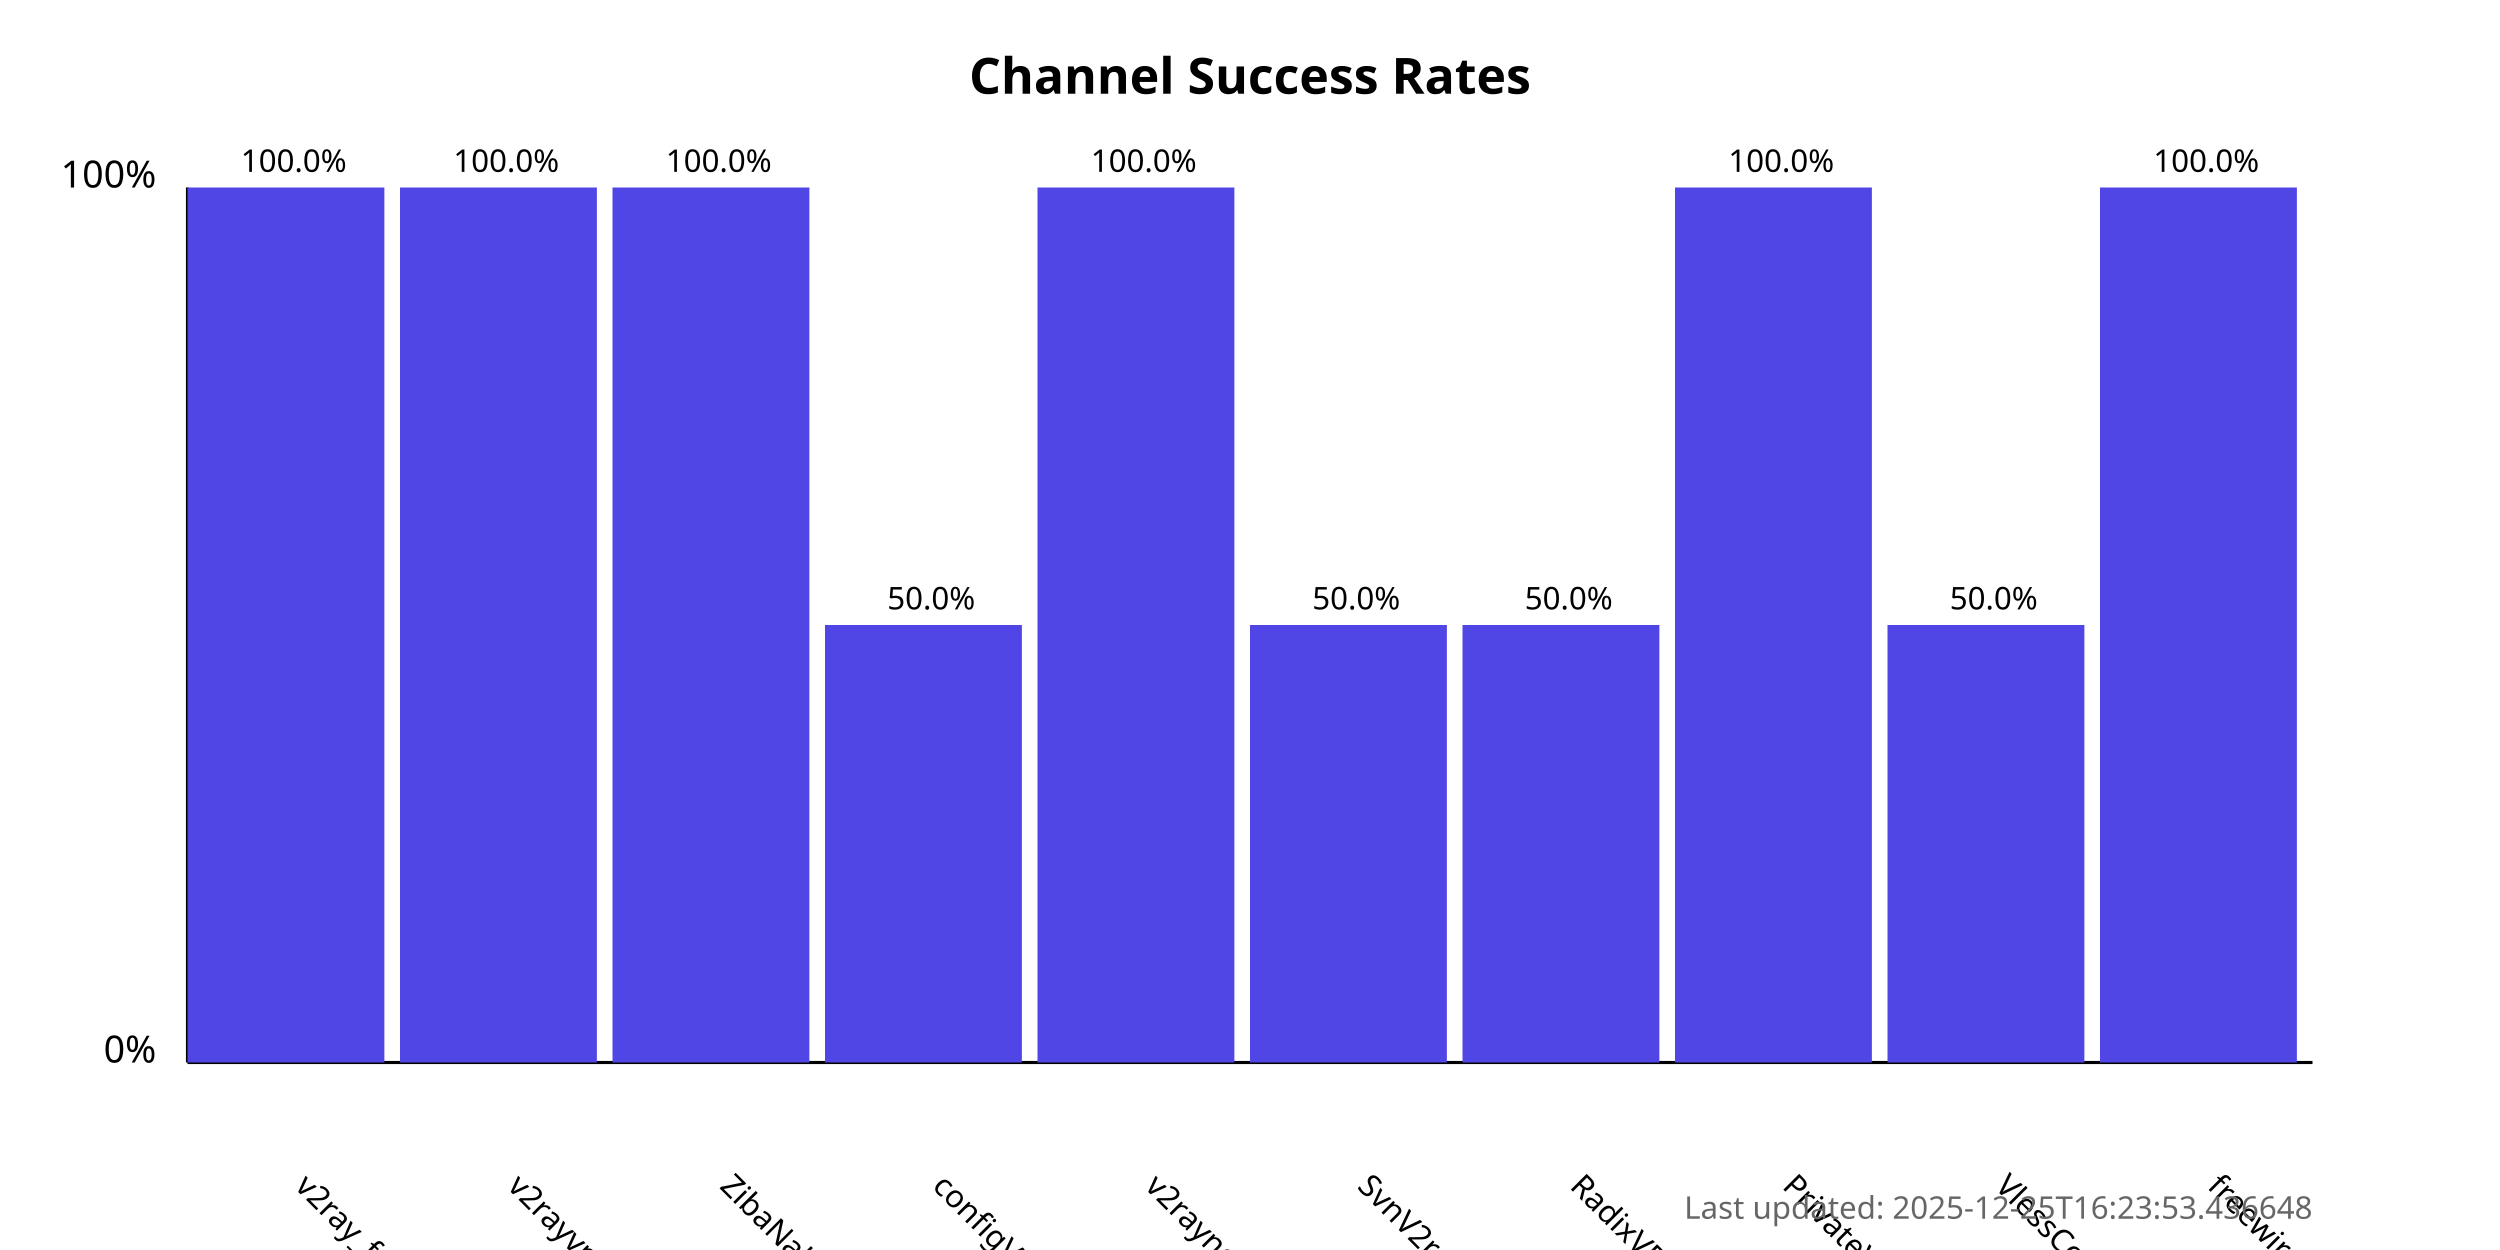
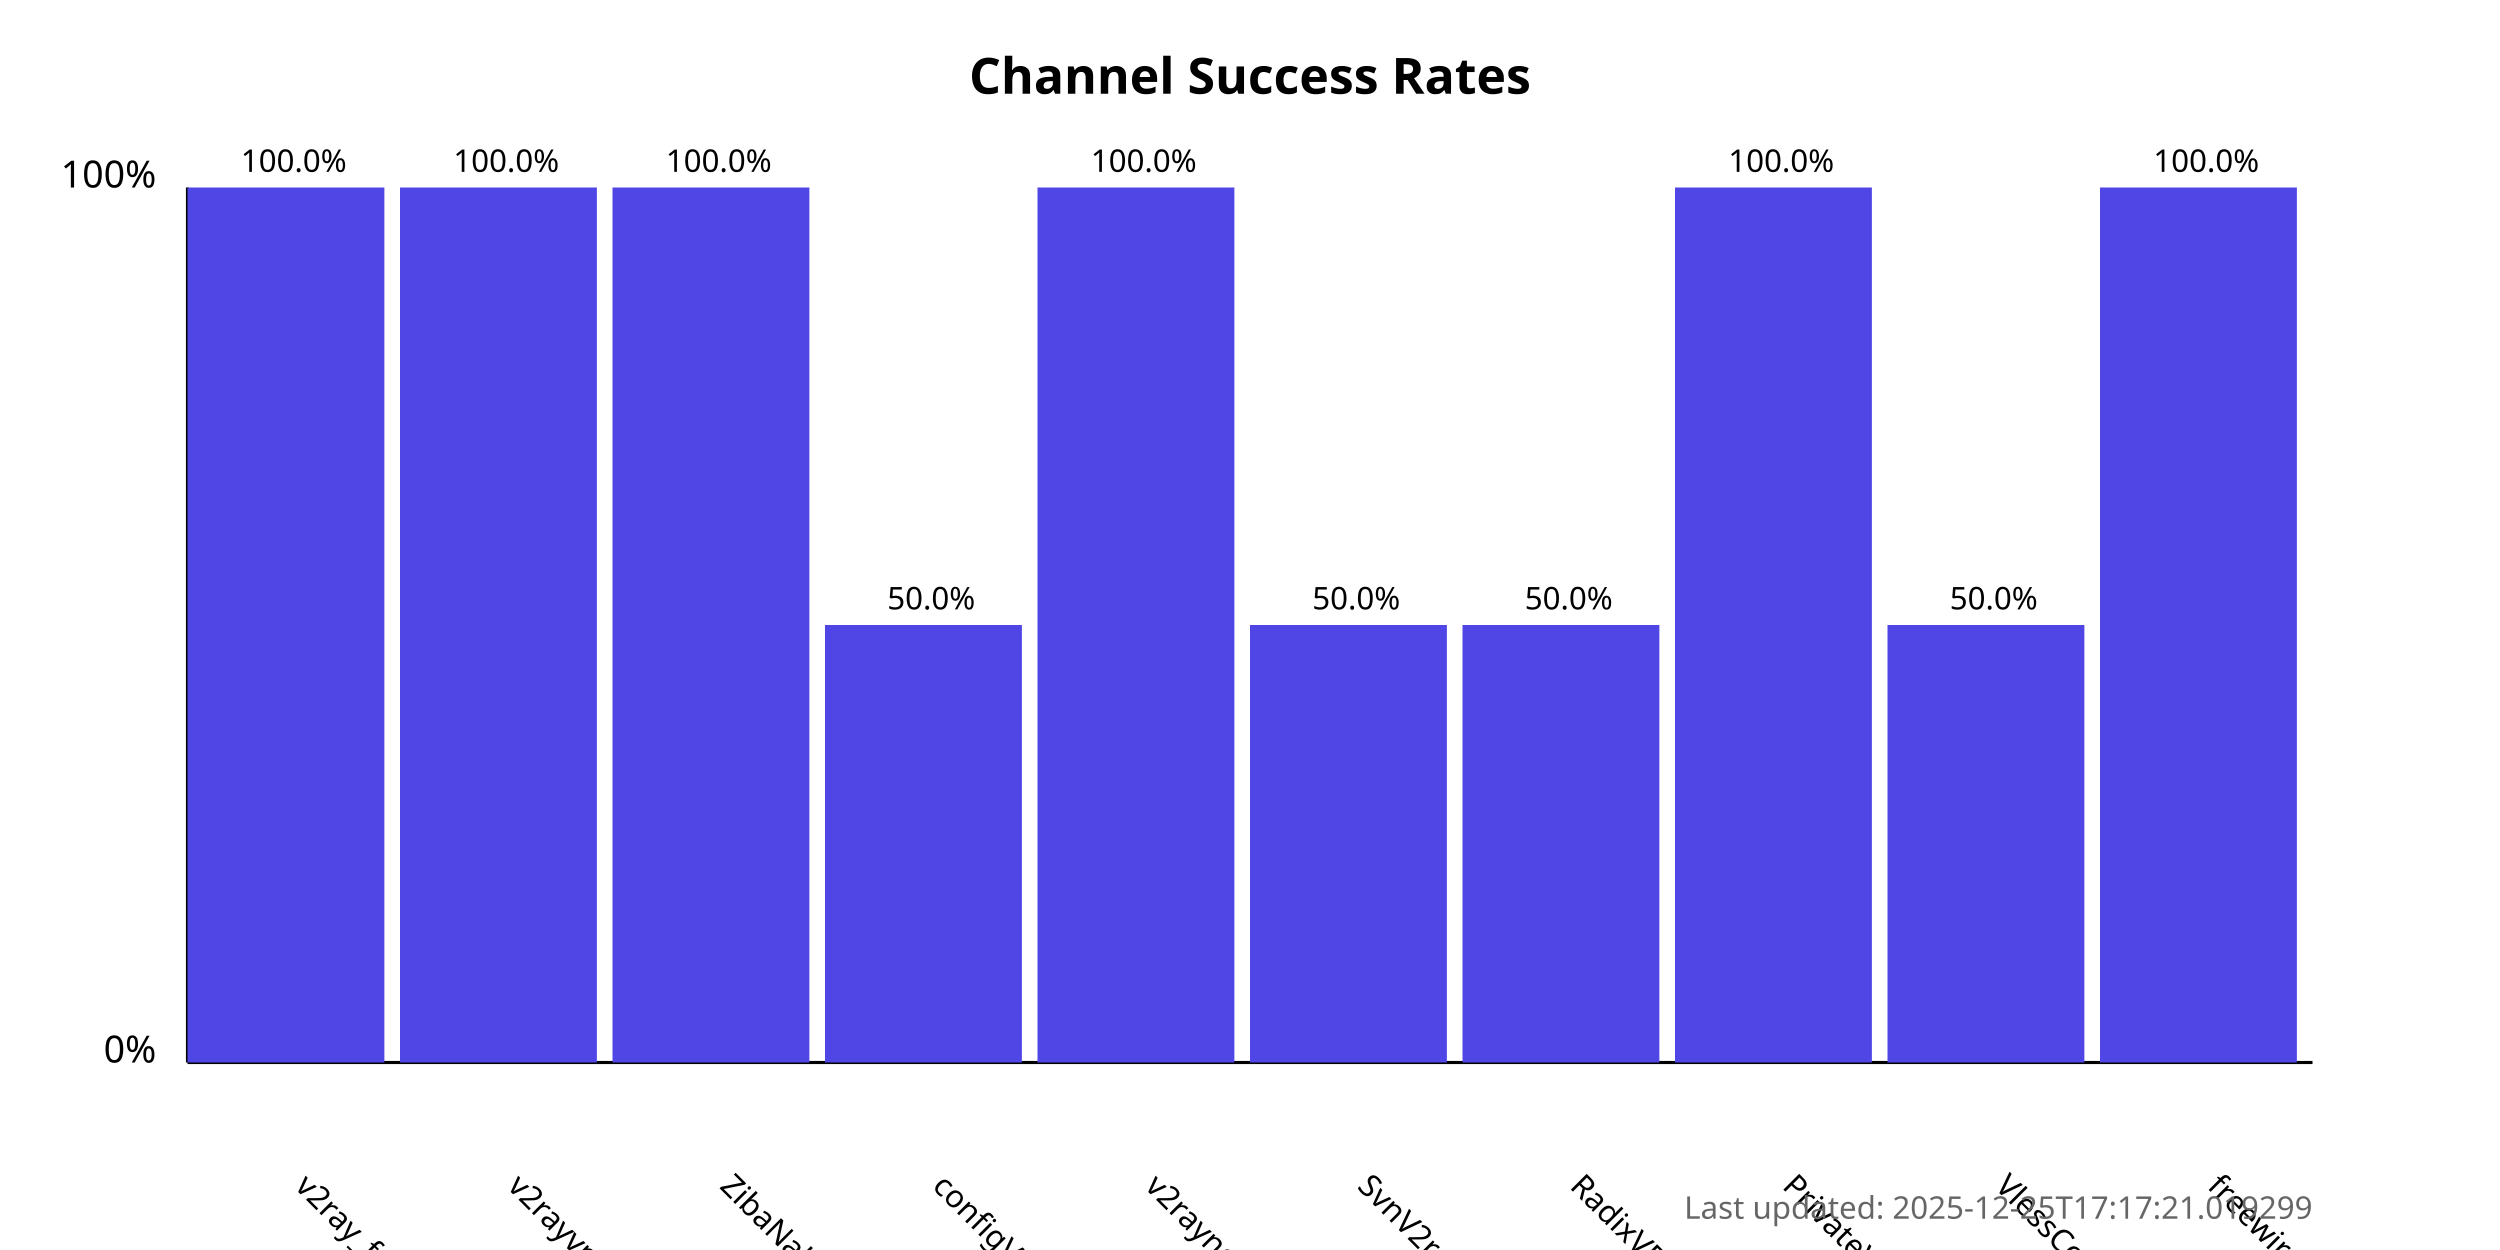
<svg xmlns="http://www.w3.org/2000/svg" width="800" height="400">
  <style>
            .chart-title { font: bold 16px sans-serif; }
            .axis-label { font: 12px sans-serif; }
            .tick-label { font: 10px sans-serif; }
            .bar { fill: #4f46e5; }
            .bar:hover { fill: #6366f1; }
            .timestamp { font: 10px sans-serif; fill: #666; }
        </style>
  <text x="400.0" y="30" text-anchor="middle" class="chart-title">
            Channel Success Rates
        </text>
  <line x1="60" y1="340" x2="60" y2="60" stroke="black" stroke-width="1" />
  <line x1="60" y1="340" x2="740" y2="340" stroke="black" stroke-width="1" />
  <text x="50" y="340" text-anchor="end" class="axis-label">0%</text>
  <text x="50" y="60" text-anchor="end" class="axis-label">100%</text>
  <g>
    <rect x="60" y="60.0" width="63.0" height="280.0" class="bar" />
    <text x="94.0" y="380" transform="rotate(45, 94.0, 380)" text-anchor="start" class="tick-label">
                v2ray_free_conf
            </text>
    <text x="94.0" y="55.0" text-anchor="middle" class="tick-label">
                100.0%
            </text>
  </g>
  <g>
    <rect x="128.0" y="60.0" width="63.0" height="280.0" class="bar" />
    <text x="162.0" y="380" transform="rotate(45, 162.0, 380)" text-anchor="start" class="tick-label">
                v2rayvpno
            </text>
    <text x="162.0" y="55.0" text-anchor="middle" class="tick-label">
                100.0%
            </text>
  </g>
  <g>
    <rect x="196.0" y="60.0" width="63.0" height="280.0" class="bar" />
    <text x="230.0" y="380" transform="rotate(45, 230.0, 380)" text-anchor="start" class="tick-label">
                ZibaNabz
            </text>
    <text x="230.0" y="55.0" text-anchor="middle" class="tick-label">
                100.0%
            </text>
  </g>
  <g>
    <rect x="264.0" y="200.0" width="63.0" height="140.0" class="bar" />
    <text x="298.0" y="380" transform="rotate(45, 298.0, 380)" text-anchor="start" class="tick-label">
                configV2rayForFree
            </text>
    <text x="298.0" y="195.0" text-anchor="middle" class="tick-label">
                50.0%
            </text>
  </g>
  <g>
    <rect x="332.0" y="60.0" width="63.0" height="280.0" class="bar" />
    <text x="366.0" y="380" transform="rotate(45, 366.0, 380)" text-anchor="start" class="tick-label">
                v2rayngvpn
            </text>
    <text x="366.0" y="55.0" text-anchor="middle" class="tick-label">
                100.0%
            </text>
  </g>
  <g>
    <rect x="400.0" y="200.0" width="63.0" height="140.0" class="bar" />
    <text x="434.0" y="380" transform="rotate(45, 434.0, 380)" text-anchor="start" class="tick-label">
                SvnV2ray
            </text>
    <text x="434.0" y="195.0" text-anchor="middle" class="tick-label">
                50.0%
            </text>
  </g>
  <g>
    <rect x="468.0" y="200.0" width="63.0" height="140.0" class="bar" />
    <text x="502.0" y="380" transform="rotate(45, 502.0, 380)" text-anchor="start" class="tick-label">
                RadixVPN
            </text>
    <text x="502.0" y="195.0" text-anchor="middle" class="tick-label">
                50.0%
            </text>
  </g>
  <g>
    <rect x="536.0" y="60.0" width="63.0" height="280.0" class="bar" />
    <text x="570.0" y="380" transform="rotate(45, 570.0, 380)" text-anchor="start" class="tick-label">
                PrivateVPNs
            </text>
    <text x="570.0" y="55.0" text-anchor="middle" class="tick-label">
                100.0%
            </text>
  </g>
  <g>
    <rect x="604.0" y="200.0" width="63.0" height="140.0" class="bar" />
    <text x="638.0" y="380" transform="rotate(45, 638.0, 380)" text-anchor="start" class="tick-label">
                VlessConfig
            </text>
    <text x="638.0" y="195.0" text-anchor="middle" class="tick-label">
                50.0%
            </text>
  </g>
  <g>
    <rect x="672.0" y="60.0" width="63.0" height="280.0" class="bar" />
    <text x="706.0" y="380" transform="rotate(45, 706.0, 380)" text-anchor="start" class="tick-label">
                freewireguard
            </text>
    <text x="706.0" y="55.0" text-anchor="middle" class="tick-label">
                100.0%
            </text>
  </g>
  <text x="740" y="390" text-anchor="end" class="timestamp">
-             Last updated: 2025-12-25T16:23:53.436648
+             Last updated: 2025-12-25T17:17:21.019299
        </text>
</svg>
